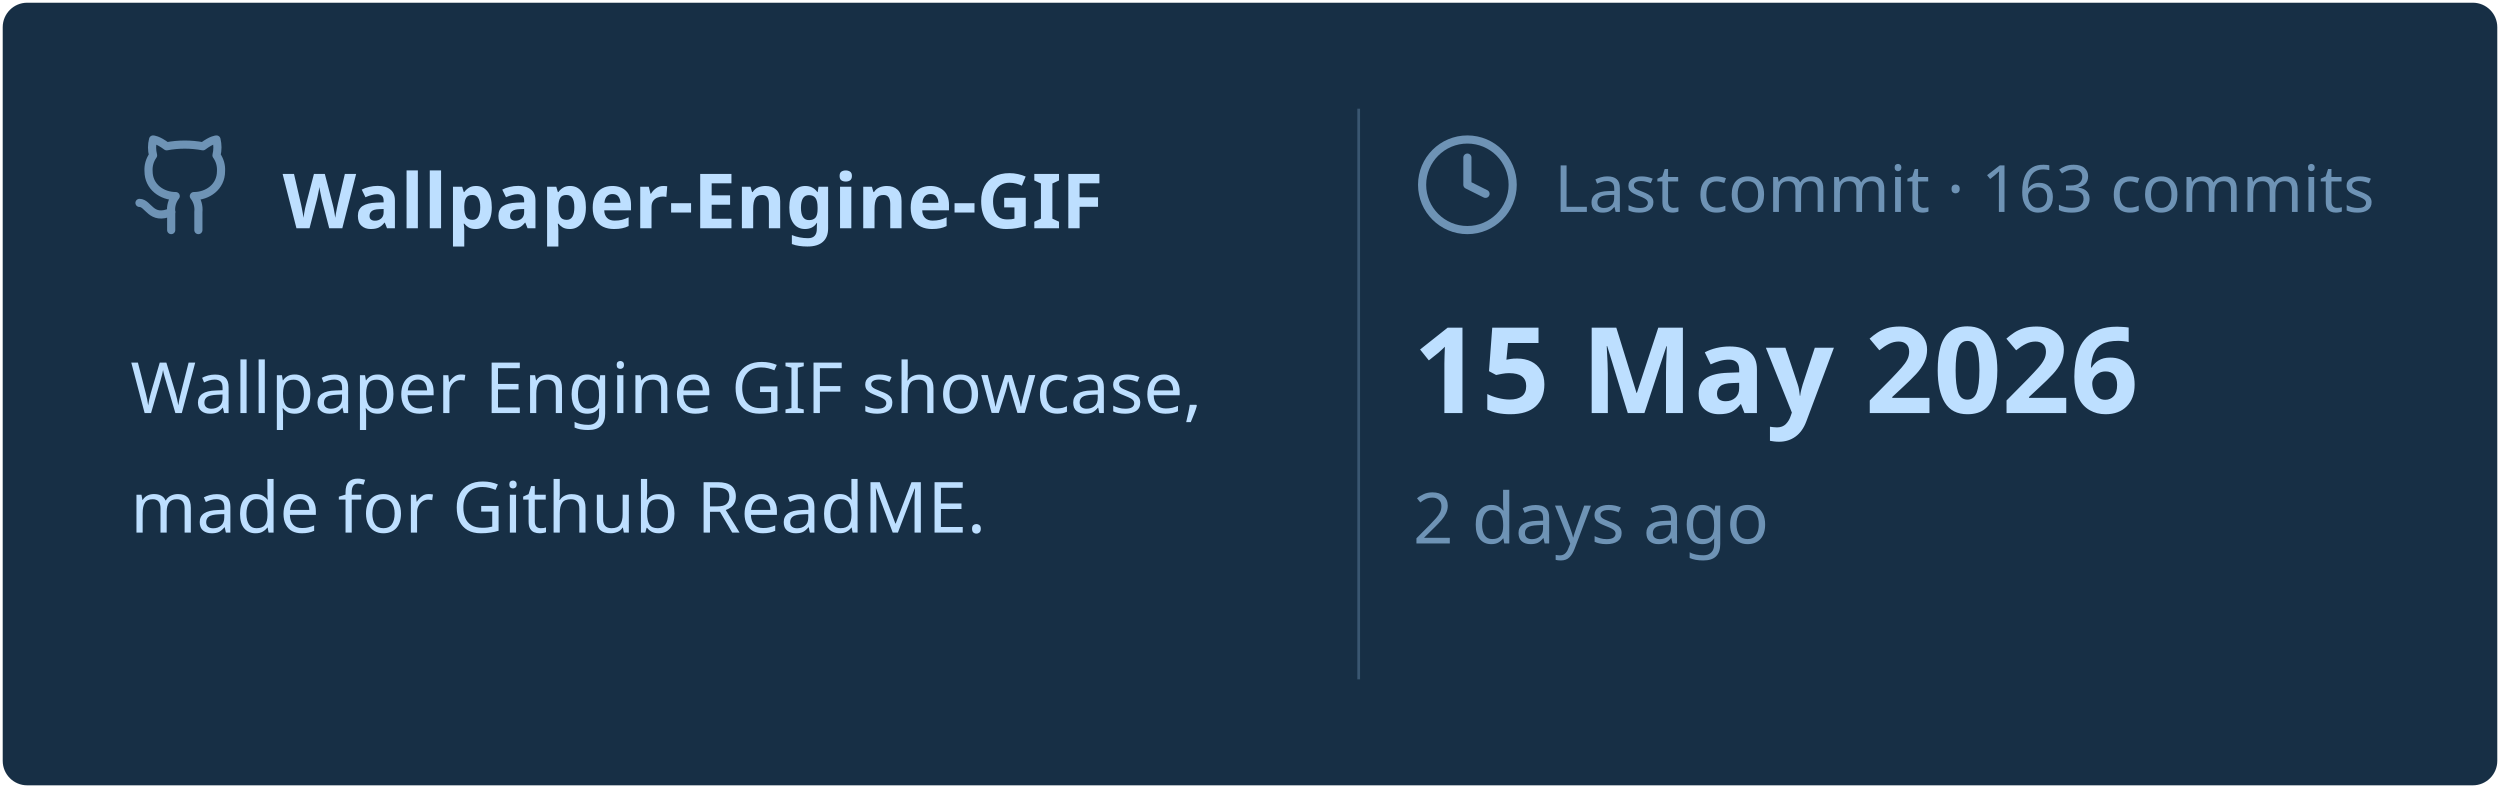
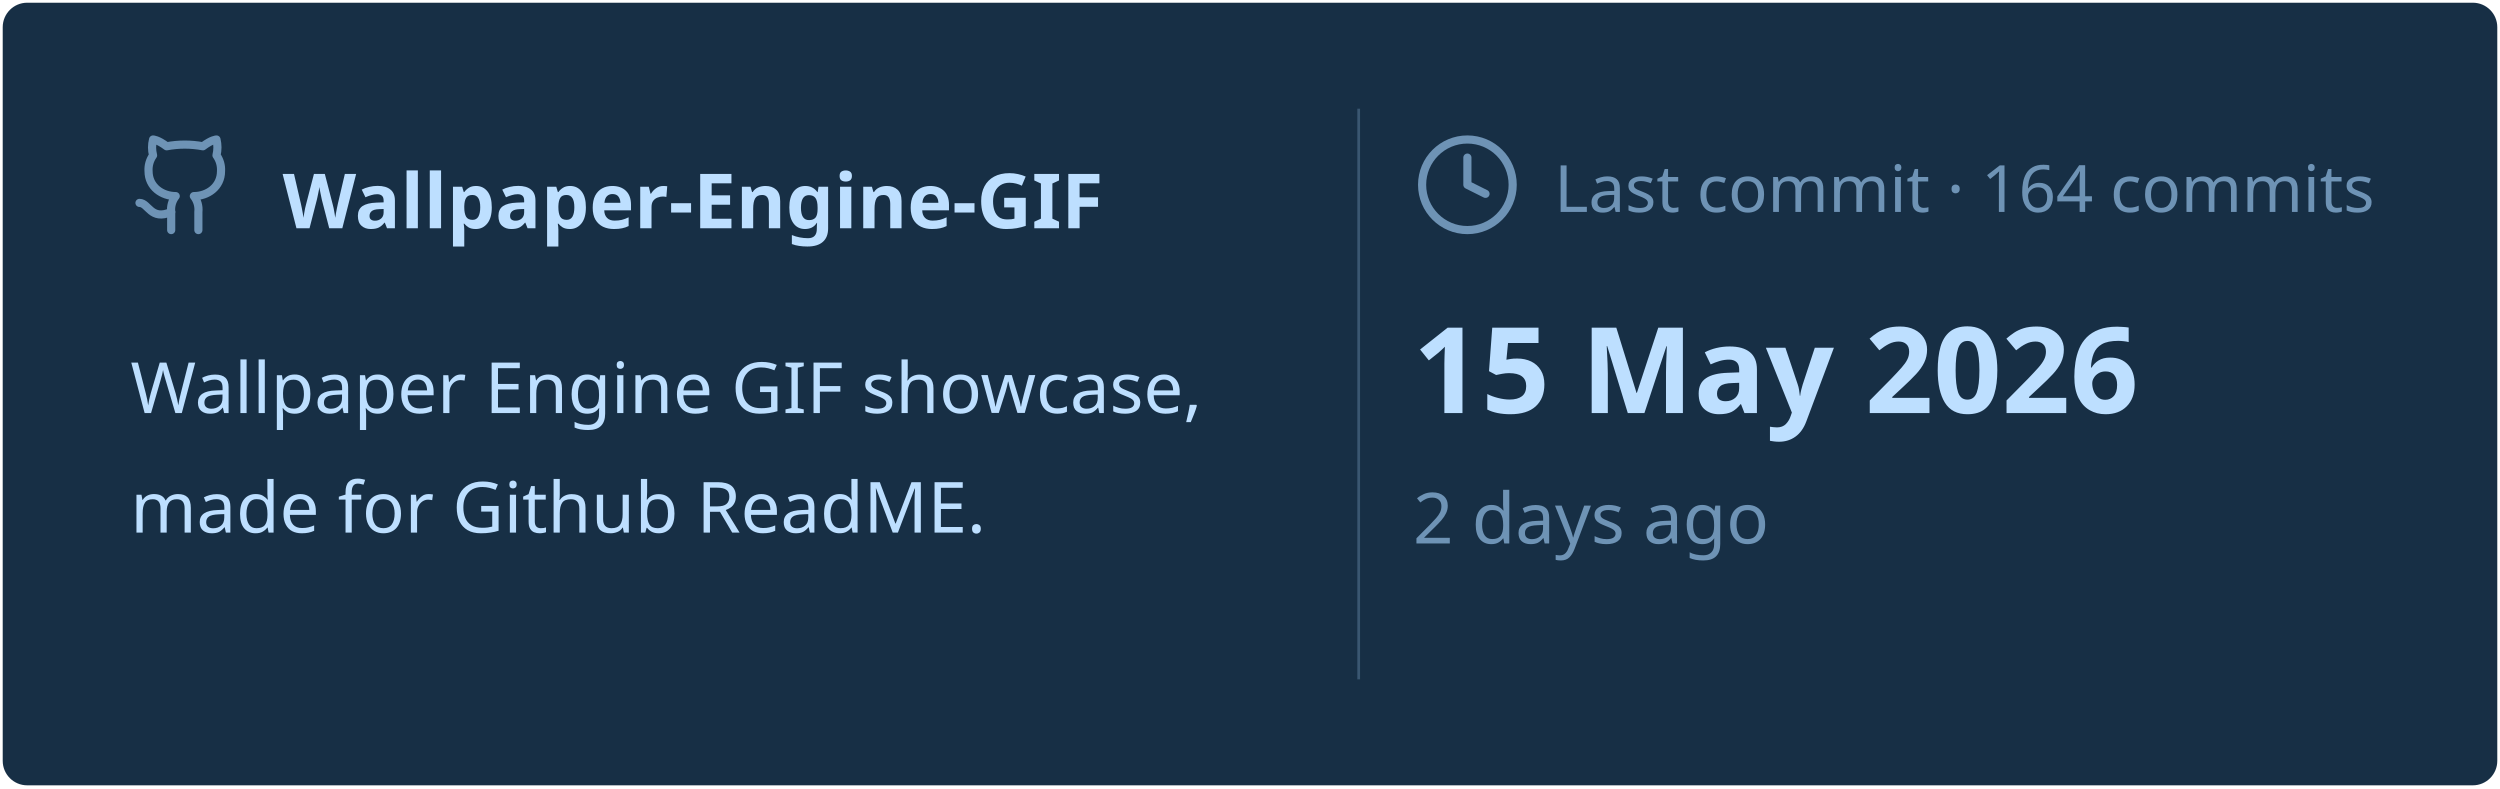
<svg xmlns="http://www.w3.org/2000/svg" viewBox="0 0 460 145" width="460px" height="145px">
  <rect stroke="#000000" stroke-opacity="0" fill="#172F45" rx="4.5" x="0.5" y="0.5" width="459" height="144" />
  <g transform="translate(24, 42)">
    <svg x="0" y="-18" width="20" height="20" viewBox="0 0 24 24" fill="none" stroke="#6E93B5" stroke-width="1.8" stroke-linecap="round" stroke-linejoin="round">
      <path d="M15 22v-4a4.8 4.8 0 0 0-1-3.5c3 0 6-2 6-5.5.08-1.25-.27-2.48-1-3.5.28-1.15.28-2.35 0-3.5 0 0-1 0-3 1.5-2.64-.5-5.36-.5-8 0C6 2 5 2 5 2c-.3 1.15-.3 2.35 0 3.5A5.403 5.403 0 0 0 4 9c0 3.5 3 5.5 6 5.5-.39.49-.68 1.05-.85 1.65-.17.6-.22 1.23-.15 1.85v4" />
      <path d="M9 18c-4.51 2-5-2-7-2" />
    </svg>
    <text x="28" y="0" font-family="&quot;Segoe UI&quot;, Ubuntu, sans-serif" font-size="14" font-weight="700" fill="#BDDFFF">Wallpaper-Engine-GIF</text>
  </g>
  <text x="24" y="76" font-family="&quot;Segoe UI&quot;, Ubuntu, sans-serif" font-size="13" font-weight="400" fill="#BDDFFF">Wallpaper Engine GIF showcase,</text>
  <text x="24" y="98" font-family="&quot;Segoe UI&quot;, Ubuntu, sans-serif" font-size="13" font-weight="400" fill="#BDDFFF">made for Github ReadME.</text>
  <line x1="250" y1="20" x2="250" y2="125" stroke="#6E93B5" stroke-width="0.5" stroke-opacity="0.4" />
  <svg x="260" y="24" width="20" height="20" viewBox="0 0 24 24" fill="none" stroke="#6E93B5" stroke-width="1.8" stroke-linecap="round" stroke-linejoin="round">
    <circle cx="12" cy="12" r="10" />
    <polyline points="12 6 12 12 16 14" />
  </svg>
-   <text x="286" y="39" font-family="&quot;Segoe UI&quot;, Ubuntu, sans-serif" font-size="12" font-weight="400" fill="#6E93B5">Last commit · 163 commits</text>
+   <text x="286" y="39" font-family="&quot;Segoe UI&quot;, Ubuntu, sans-serif" font-size="12" font-weight="400" fill="#6E93B5">Last commit · 164 commits</text>
  <text x="260" y="76" font-family="&quot;Segoe UI&quot;, Ubuntu, sans-serif" font-size="22" font-weight="700" fill="#BDDFFF">15 May 2026</text>
  <text x="260" y="100" font-family="&quot;Segoe UI&quot;, Ubuntu, sans-serif" font-size="13" font-weight="400" fill="#6E93B5">2 days ago</text>
</svg>
